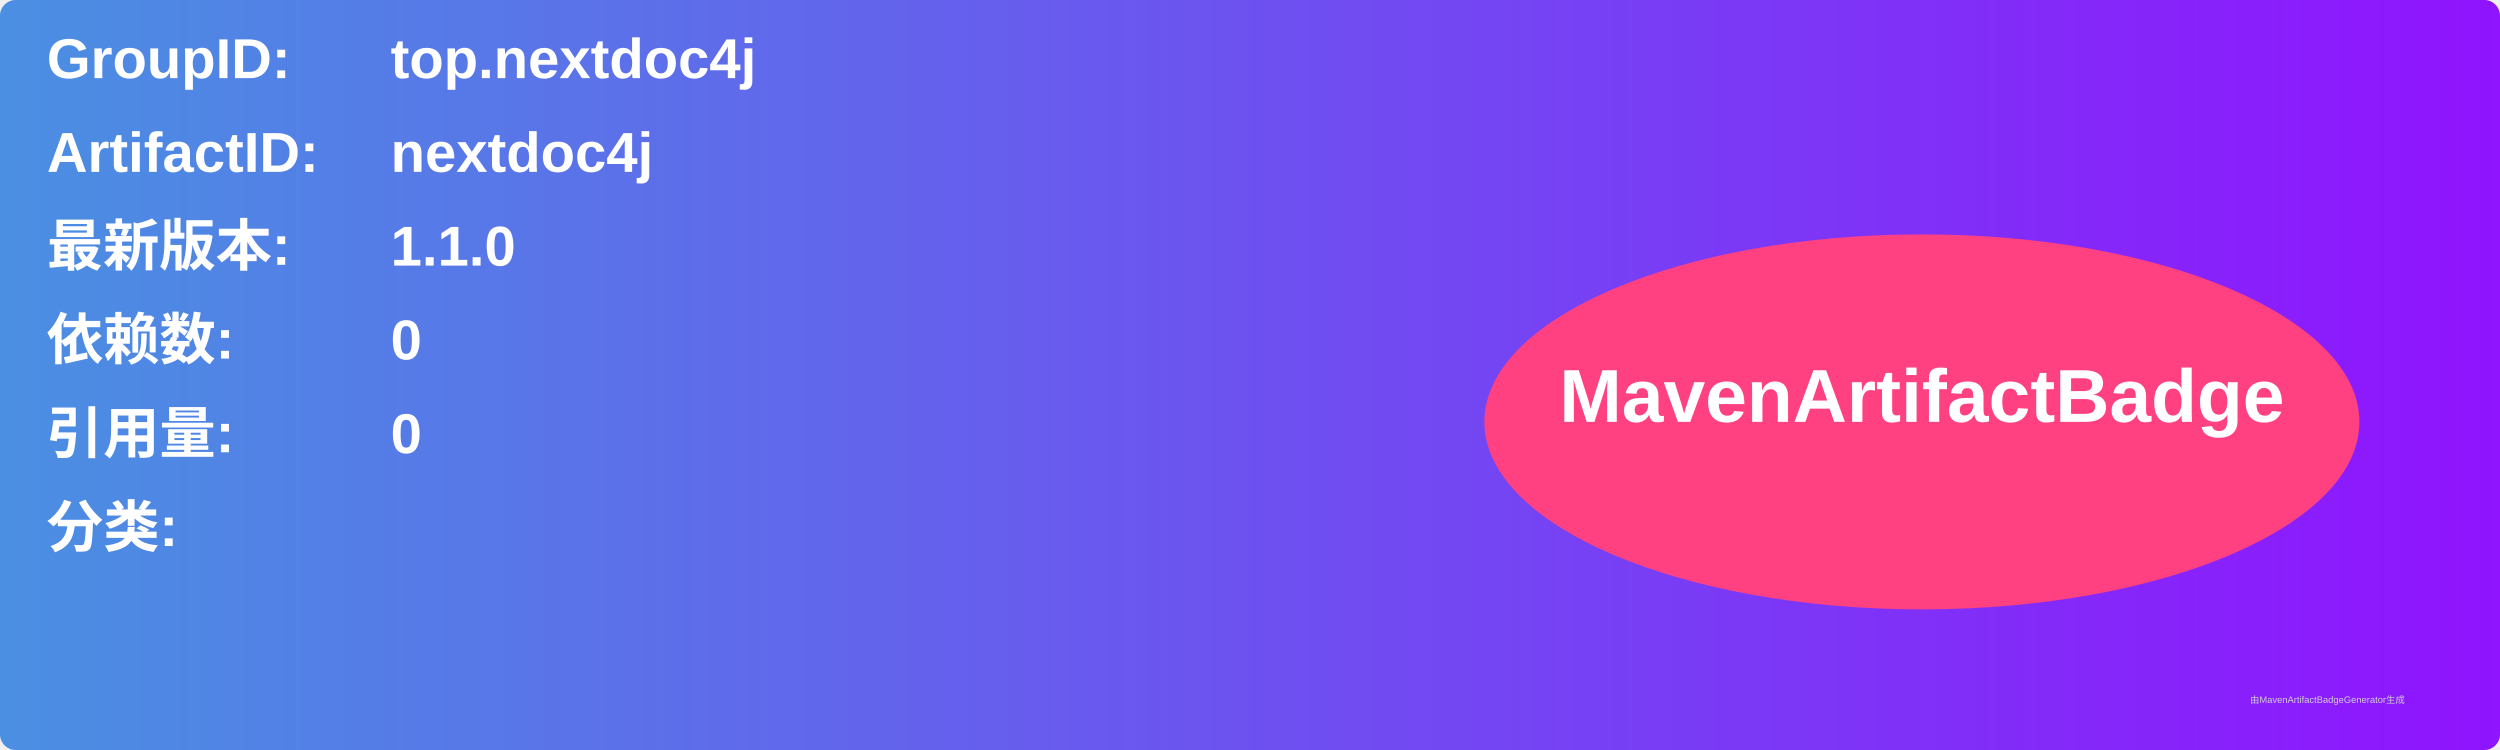
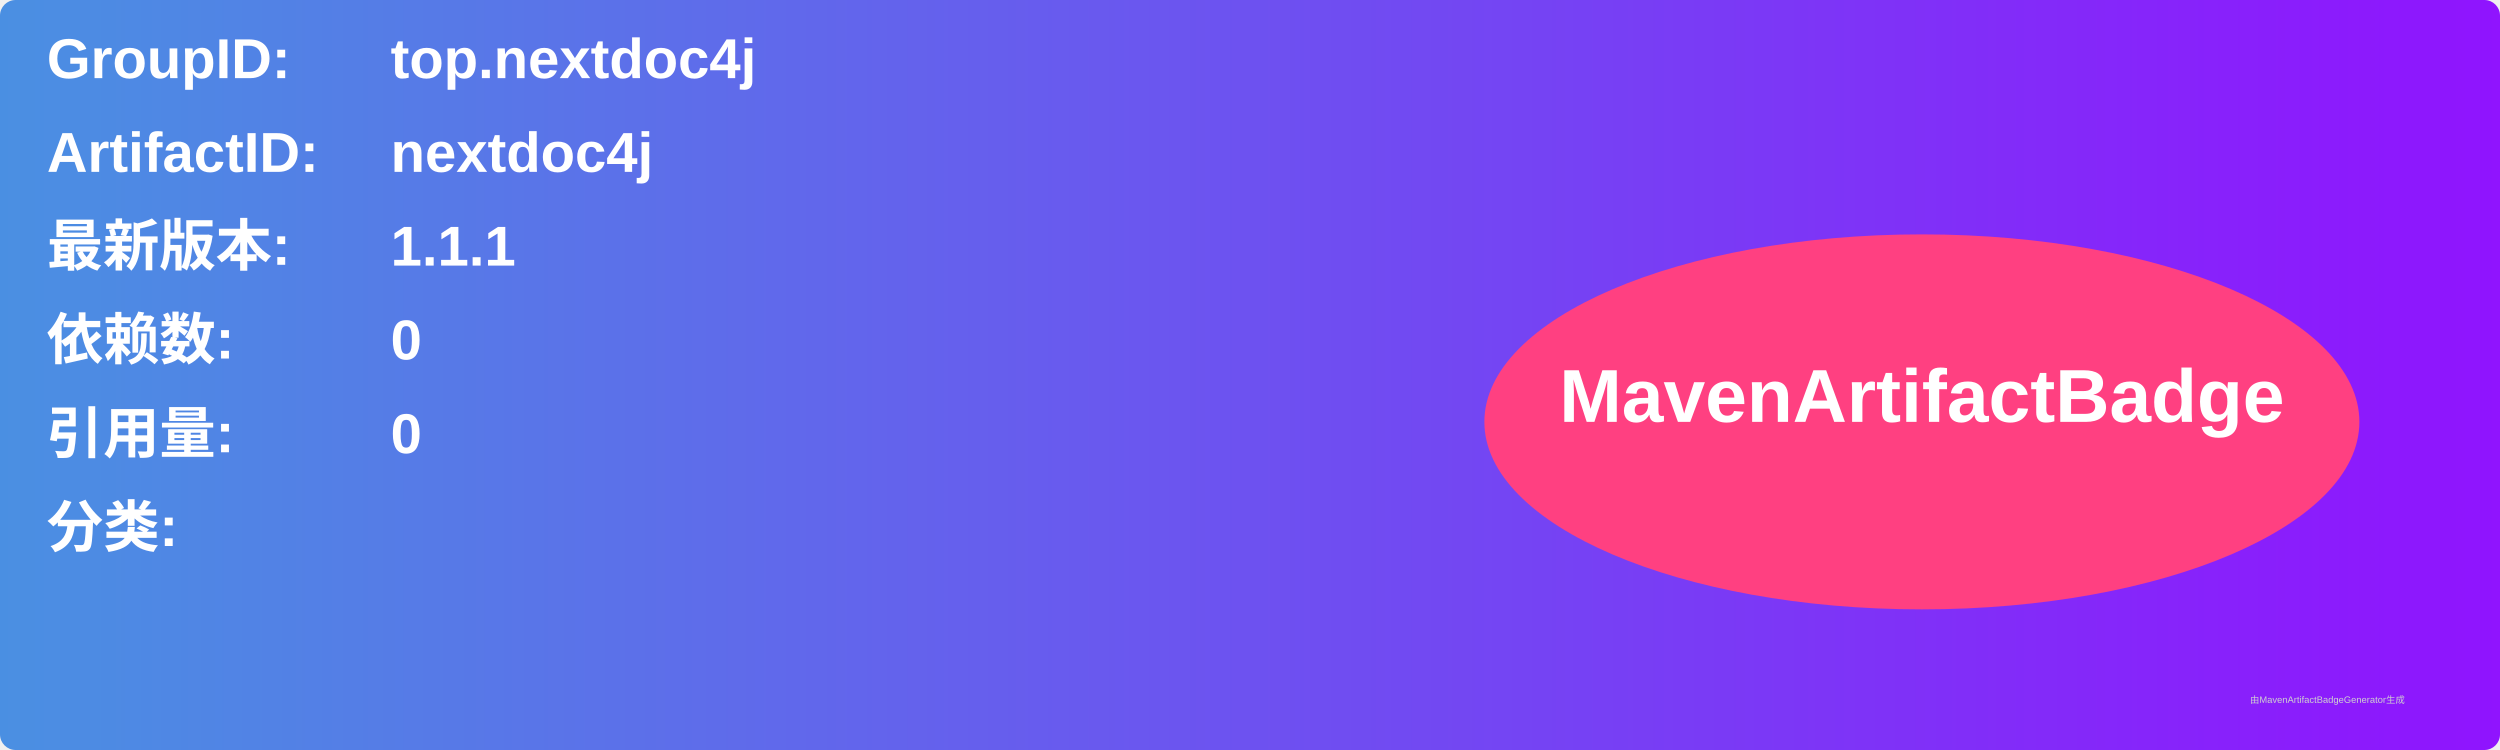
<svg xmlns="http://www.w3.org/2000/svg" width="800" height="240" viewBox="0 0 800 240">
  <linearGradient id="grad" x1="0%" y1="0%" x2="100%" y2="0%">
    <stop offset="0%" stop-color="#4a90e2" />
    <stop offset="100%" stop-color="#9013fe" />
  </linearGradient>
  <rect width="100%" height="100%" rx="5" ry="5" fill="url(#grad)" />
  <g transform="translate(15, 15)">
    <text x="0" y="10" font-family="Arial" font-size="18" fill="white" font-weight="bold" width="260">GroupID:</text>
    <text x="110" y="10" font-family="Arial" font-size="18" fill="white" font-weight="bold" width="460">top.nextdoc4j</text>
    <text x="0" y="40" font-family="Arial" font-size="18" fill="white" font-weight="bold" width="260">ArtifactID:</text>
    <text x="110" y="40" font-family="Arial" font-size="18" fill="white" font-weight="bold" width="460">nextdoc4j</text>
    <text x="0" y="70" font-family="Arial" font-size="18" fill="white" font-weight="bold">最新版本:</text>
    <text x="110" y="70" font-family="Arial" font-size="18" fill="white" font-weight="bold">
-       <tspan font-weight="bold">1.1.0</tspan>
+       <tspan font-weight="bold">1.1.1</tspan>
    </text>
    <text x="0" y="100" font-family="Arial" font-size="18" fill="white" font-weight="bold">依赖数: </text>
    <text x="110" y="100" font-family="Arial" font-size="18" fill="white">
      <tspan font-weight="bold">0</tspan>
    </text>
    <text x="0" y="130" font-family="Arial" font-size="18" fill="white" font-weight="bold">引用量: </text>
    <text x="110" y="130" font-family="Arial" font-size="18" fill="white">
      <tspan font-weight="bold">0</tspan>
    </text>
    <text x="0" y="160" font-family="Arial" font-size="18" fill="white" font-weight="bold">分类:</text>
    <text x="10" y="190" font-family="Arial" font-size="10" fill="white">
      <tspan font-weight="bold" />
    </text>
    <ellipse cx="600" cy="120" rx="140" ry="60" fill="#ff4081" />
    <text x="600" y="120" text-anchor="middle" font-family="Arial" font-size="24" fill="white" font-weight="bold">MavenArtifactBadge</text>
  </g>
  <text x="720" y="225" font-family="Arial" font-size="3" fill="#d0d0d0">由MavenArtifactBadgeGenerator生成</text>
</svg>
